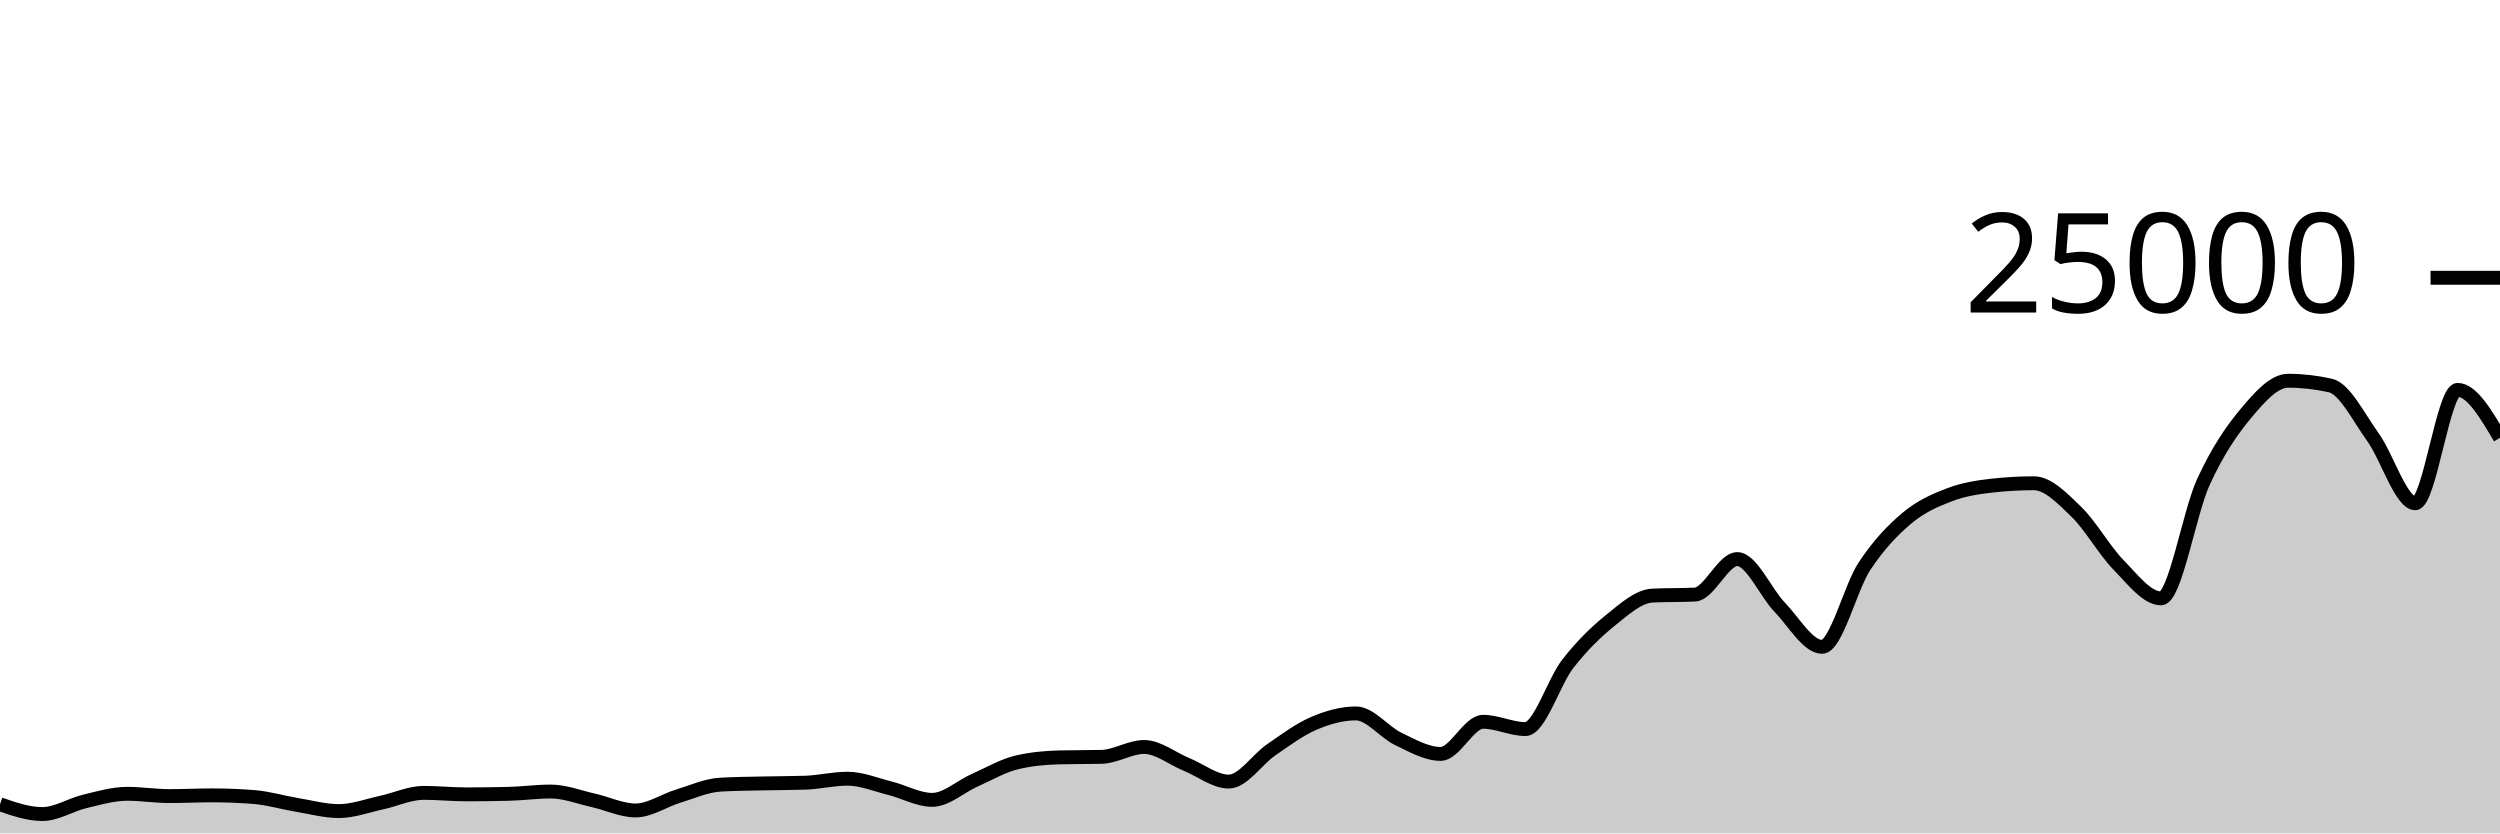
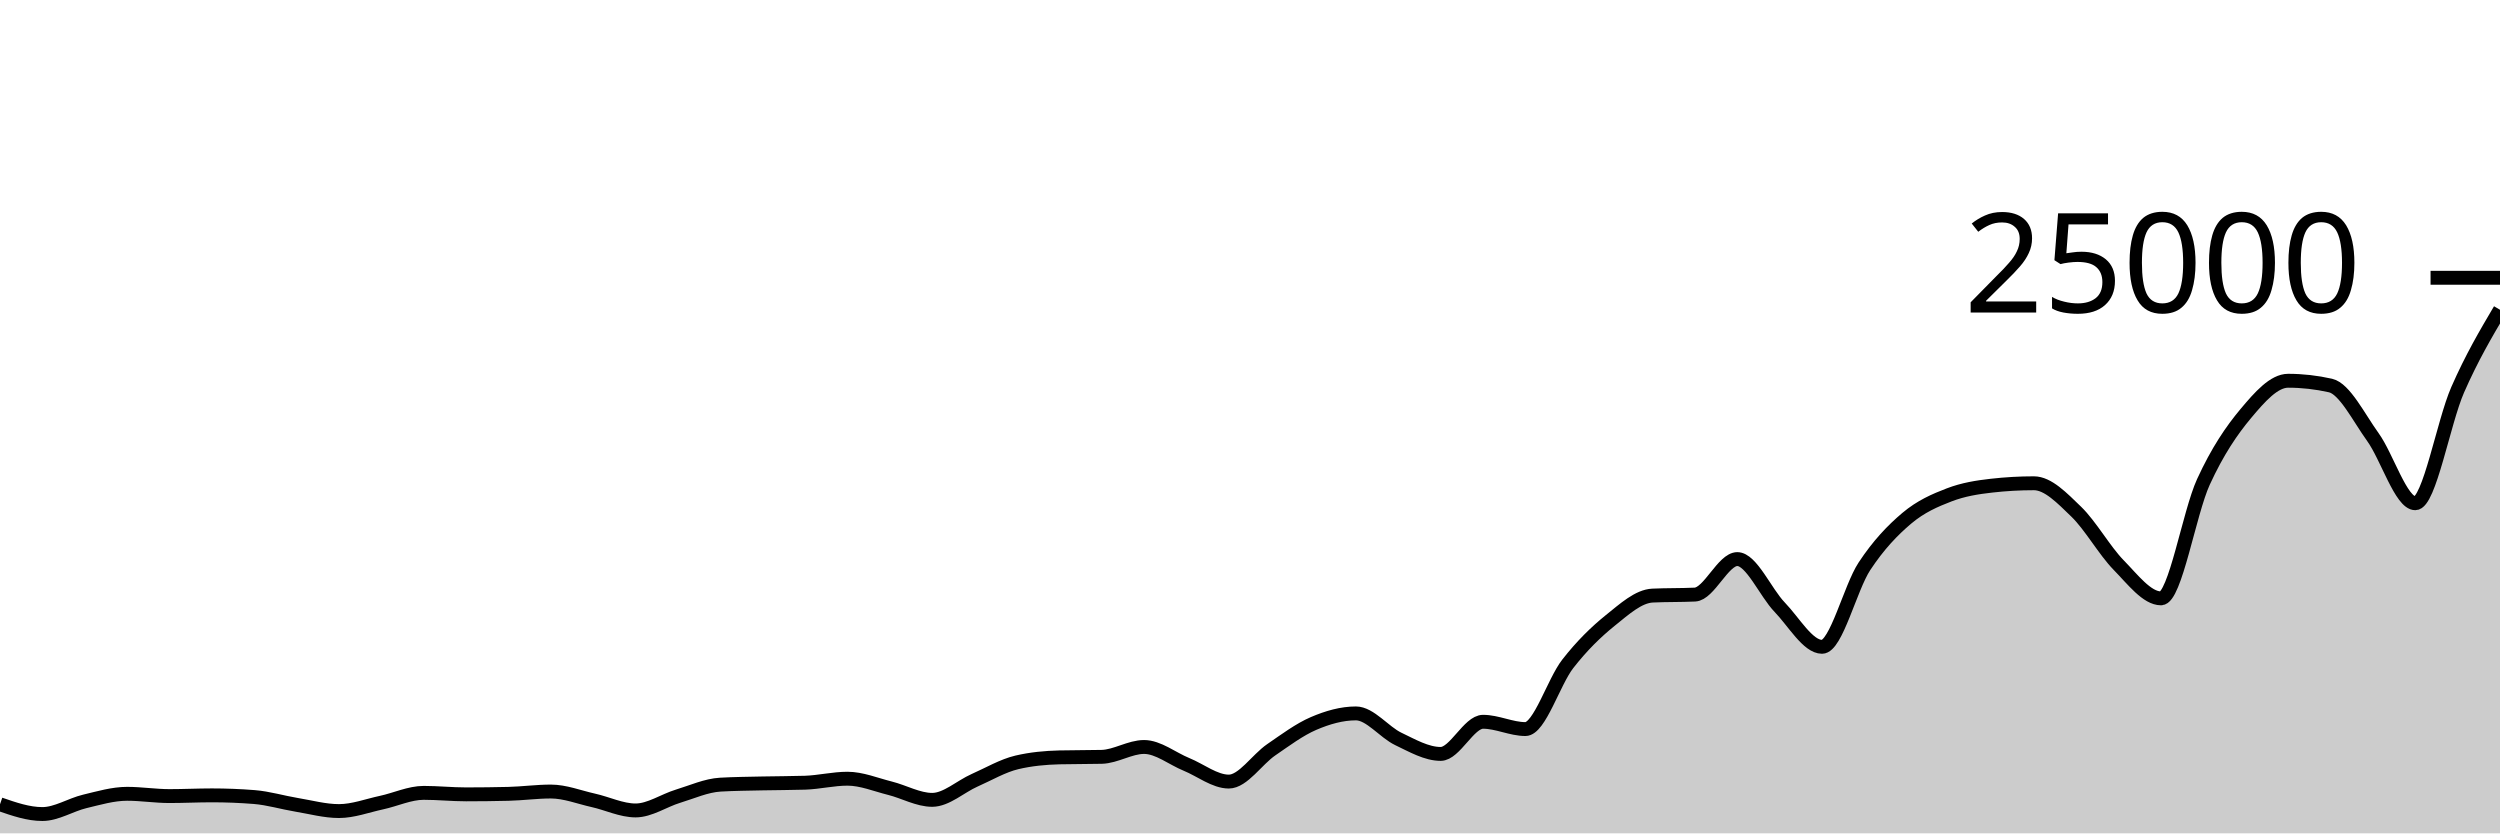
<svg xmlns="http://www.w3.org/2000/svg" viewBox="0 0 180 60">
  <g transform="translate(0,20)">
-     <path class="area" fill="rgba(0, 0, 0, 0.2)" d="M0,37.907C1.017,38.259,2.034,38.611,3.051,38.611C4.068,38.611,5.085,37.944,6.102,37.701C7.119,37.458,8.136,37.154,9.153,37.154C10.169,37.154,11.186,37.318,12.203,37.318C13.22,37.318,14.237,37.266,15.254,37.266C16.271,37.266,17.288,37.306,18.305,37.387C19.322,37.468,20.339,37.779,21.356,37.947C22.373,38.115,23.39,38.397,24.407,38.397C25.424,38.397,26.441,38.009,27.458,37.79C28.475,37.572,29.492,37.086,30.508,37.086C31.525,37.086,32.542,37.194,33.559,37.194C34.576,37.194,35.593,37.181,36.61,37.157C37.627,37.132,38.644,36.99,39.661,36.99C40.678,36.99,41.695,37.397,42.712,37.624C43.729,37.851,44.746,38.352,45.763,38.352C46.78,38.352,47.797,37.638,48.814,37.328C49.831,37.018,50.847,36.553,51.864,36.494C52.881,36.436,53.898,36.43,54.915,36.406C55.932,36.383,56.949,36.389,57.966,36.355C58.983,36.321,60,36.067,61.017,36.067C62.034,36.067,63.051,36.495,64.068,36.749C65.085,37.003,66.102,37.59,67.119,37.59C68.136,37.59,69.153,36.633,70.169,36.182C71.186,35.732,72.203,35.129,73.22,34.89C74.237,34.651,75.254,34.557,76.271,34.531C77.288,34.506,78.305,34.518,79.322,34.493C80.339,34.467,81.356,33.782,82.373,33.782C83.39,33.782,84.407,34.62,85.424,35.035C86.441,35.45,87.458,36.274,88.475,36.274C89.492,36.274,90.508,34.684,91.525,33.987C92.542,33.29,93.559,32.528,94.576,32.091C95.593,31.654,96.61,31.365,97.627,31.365C98.644,31.365,99.661,32.717,100.678,33.203C101.695,33.689,102.712,34.282,103.729,34.282C104.746,34.282,105.763,31.968,106.78,31.968C107.797,31.968,108.814,32.493,109.831,32.493C110.847,32.493,111.864,29.096,112.881,27.794C113.898,26.491,114.915,25.497,115.932,24.678C116.949,23.86,117.966,22.93,118.983,22.882C120,22.834,121.017,22.858,122.034,22.81C123.051,22.762,124.068,20.254,125.085,20.254C126.102,20.254,127.119,22.664,128.136,23.717C129.153,24.77,130.169,26.571,131.186,26.571C132.203,26.571,133.22,22.319,134.237,20.776C135.254,19.233,136.271,18.173,137.288,17.315C138.305,16.458,139.322,16.023,140.339,15.632C141.356,15.241,142.373,15.083,143.39,14.968C144.407,14.853,145.424,14.795,146.441,14.795C147.458,14.795,148.475,15.863,149.492,16.845C150.508,17.826,151.525,19.644,152.542,20.683C153.559,21.723,154.576,23.082,155.593,23.082C156.61,23.082,157.627,16.918,158.644,14.701C159.661,12.483,160.678,10.992,161.695,9.778C162.712,8.563,163.729,7.414,164.746,7.414C165.763,7.414,166.78,7.529,167.797,7.758C168.814,7.988,169.831,10.056,170.847,11.469C171.864,12.881,172.881,16.234,173.898,16.234C174.915,16.234,175.932,8.072,176.949,8.072C177.966,8.072,178.983,9.798,180,11.523L180,40C178.983,40,177.966,40,176.949,40C175.932,40,174.915,40,173.898,40C172.881,40,171.864,40,170.847,40C169.831,40,168.814,40,167.797,40C166.78,40,165.763,40,164.746,40C163.729,40,162.712,40,161.695,40C160.678,40,159.661,40,158.644,40C157.627,40,156.61,40,155.593,40C154.576,40,153.559,40,152.542,40C151.525,40,150.508,40,149.492,40C148.475,40,147.458,40,146.441,40C145.424,40,144.407,40,143.39,40C142.373,40,141.356,40,140.339,40C139.322,40,138.305,40,137.288,40C136.271,40,135.254,40,134.237,40C133.22,40,132.203,40,131.186,40C130.169,40,129.153,40,128.136,40C127.119,40,126.102,40,125.085,40C124.068,40,123.051,40,122.034,40C121.017,40,120,40,118.983,40C117.966,40,116.949,40,115.932,40C114.915,40,113.898,40,112.881,40C111.864,40,110.847,40,109.831,40C108.814,40,107.797,40,106.78,40C105.763,40,104.746,40,103.729,40C102.712,40,101.695,40,100.678,40C99.661,40,98.644,40,97.627,40C96.61,40,95.593,40,94.576,40C93.559,40,92.542,40,91.525,40C90.508,40,89.492,40,88.475,40C87.458,40,86.441,40,85.424,40C84.407,40,83.39,40,82.373,40C81.356,40,80.339,40,79.322,40C78.305,40,77.288,40,76.271,40C75.254,40,74.237,40,73.22,40C72.203,40,71.186,40,70.169,40C69.153,40,68.136,40,67.119,40C66.102,40,65.085,40,64.068,40C63.051,40,62.034,40,61.017,40C60,40,58.983,40,57.966,40C56.949,40,55.932,40,54.915,40C53.898,40,52.881,40,51.864,40C50.847,40,49.831,40,48.814,40C47.797,40,46.78,40,45.763,40C44.746,40,43.729,40,42.712,40C41.695,40,40.678,40,39.661,40C38.644,40,37.627,40,36.61,40C35.593,40,34.576,40,33.559,40C32.542,40,31.525,40,30.508,40C29.492,40,28.475,40,27.458,40C26.441,40,25.424,40,24.407,40C23.39,40,22.373,40,21.356,40C20.339,40,19.322,40,18.305,40C17.288,40,16.271,40,15.254,40C14.237,40,13.22,40,12.203,40C11.186,40,10.169,40,9.153,40C8.136,40,7.119,40,6.102,40C5.085,40,4.068,40,3.051,40C2.034,40,1.017,40,0,40Z" />
-     <path class="line" stroke="black" fill="none" d="M0,37.907C1.017,38.259,2.034,38.611,3.051,38.611C4.068,38.611,5.085,37.944,6.102,37.701C7.119,37.458,8.136,37.154,9.153,37.154C10.169,37.154,11.186,37.318,12.203,37.318C13.22,37.318,14.237,37.266,15.254,37.266C16.271,37.266,17.288,37.306,18.305,37.387C19.322,37.468,20.339,37.779,21.356,37.947C22.373,38.115,23.39,38.397,24.407,38.397C25.424,38.397,26.441,38.009,27.458,37.79C28.475,37.572,29.492,37.086,30.508,37.086C31.525,37.086,32.542,37.194,33.559,37.194C34.576,37.194,35.593,37.181,36.61,37.157C37.627,37.132,38.644,36.99,39.661,36.99C40.678,36.99,41.695,37.397,42.712,37.624C43.729,37.851,44.746,38.352,45.763,38.352C46.78,38.352,47.797,37.638,48.814,37.328C49.831,37.018,50.847,36.553,51.864,36.494C52.881,36.436,53.898,36.43,54.915,36.406C55.932,36.383,56.949,36.389,57.966,36.355C58.983,36.321,60,36.067,61.017,36.067C62.034,36.067,63.051,36.495,64.068,36.749C65.085,37.003,66.102,37.59,67.119,37.59C68.136,37.59,69.153,36.633,70.169,36.182C71.186,35.732,72.203,35.129,73.22,34.89C74.237,34.651,75.254,34.557,76.271,34.531C77.288,34.506,78.305,34.518,79.322,34.493C80.339,34.467,81.356,33.782,82.373,33.782C83.39,33.782,84.407,34.62,85.424,35.035C86.441,35.45,87.458,36.274,88.475,36.274C89.492,36.274,90.508,34.684,91.525,33.987C92.542,33.29,93.559,32.528,94.576,32.091C95.593,31.654,96.61,31.365,97.627,31.365C98.644,31.365,99.661,32.717,100.678,33.203C101.695,33.689,102.712,34.282,103.729,34.282C104.746,34.282,105.763,31.968,106.78,31.968C107.797,31.968,108.814,32.493,109.831,32.493C110.847,32.493,111.864,29.096,112.881,27.794C113.898,26.491,114.915,25.497,115.932,24.678C116.949,23.86,117.966,22.93,118.983,22.882C120,22.834,121.017,22.858,122.034,22.81C123.051,22.762,124.068,20.254,125.085,20.254C126.102,20.254,127.119,22.664,128.136,23.717C129.153,24.77,130.169,26.571,131.186,26.571C132.203,26.571,133.22,22.319,134.237,20.776C135.254,19.233,136.271,18.173,137.288,17.315C138.305,16.458,139.322,16.023,140.339,15.632C141.356,15.241,142.373,15.083,143.39,14.968C144.407,14.853,145.424,14.795,146.441,14.795C147.458,14.795,148.475,15.863,149.492,16.845C150.508,17.826,151.525,19.644,152.542,20.683C153.559,21.723,154.576,23.082,155.593,23.082C156.61,23.082,157.627,16.918,158.644,14.701C159.661,12.483,160.678,10.992,161.695,9.778C162.712,8.563,163.729,7.414,164.746,7.414C165.763,7.414,166.78,7.529,167.797,7.758C168.814,7.988,169.831,10.056,170.847,11.469C171.864,12.881,172.881,16.234,173.898,16.234C174.915,16.234,175.932,8.072,176.949,8.072C177.966,8.072,178.983,9.798,180,11.523" />
+     <path class="area" fill="rgba(0, 0, 0, 0.2)" d="M0,37.907C1.017,38.259,2.034,38.611,3.051,38.611C4.068,38.611,5.085,37.944,6.102,37.701C7.119,37.458,8.136,37.154,9.153,37.154C10.169,37.154,11.186,37.318,12.203,37.318C13.22,37.318,14.237,37.266,15.254,37.266C16.271,37.266,17.288,37.306,18.305,37.387C19.322,37.468,20.339,37.779,21.356,37.947C22.373,38.115,23.39,38.397,24.407,38.397C25.424,38.397,26.441,38.009,27.458,37.79C28.475,37.572,29.492,37.086,30.508,37.086C31.525,37.086,32.542,37.194,33.559,37.194C34.576,37.194,35.593,37.181,36.61,37.157C37.627,37.132,38.644,36.99,39.661,36.99C40.678,36.99,41.695,37.397,42.712,37.624C43.729,37.851,44.746,38.352,45.763,38.352C46.78,38.352,47.797,37.638,48.814,37.328C49.831,37.018,50.847,36.553,51.864,36.494C52.881,36.436,53.898,36.43,54.915,36.406C55.932,36.383,56.949,36.389,57.966,36.355C58.983,36.321,60,36.067,61.017,36.067C62.034,36.067,63.051,36.495,64.068,36.749C65.085,37.003,66.102,37.59,67.119,37.59C68.136,37.59,69.153,36.633,70.169,36.182C71.186,35.732,72.203,35.129,73.22,34.89C74.237,34.651,75.254,34.557,76.271,34.531C77.288,34.506,78.305,34.518,79.322,34.493C80.339,34.467,81.356,33.782,82.373,33.782C83.39,33.782,84.407,34.62,85.424,35.035C86.441,35.45,87.458,36.274,88.475,36.274C89.492,36.274,90.508,34.684,91.525,33.987C92.542,33.29,93.559,32.528,94.576,32.091C95.593,31.654,96.61,31.365,97.627,31.365C98.644,31.365,99.661,32.717,100.678,33.203C101.695,33.689,102.712,34.282,103.729,34.282C104.746,34.282,105.763,31.968,106.78,31.968C107.797,31.968,108.814,32.493,109.831,32.493C110.847,32.493,111.864,29.096,112.881,27.794C113.898,26.491,114.915,25.497,115.932,24.678C116.949,23.86,117.966,22.93,118.983,22.882C120,22.834,121.017,22.858,122.034,22.81C123.051,22.762,124.068,20.254,125.085,20.254C126.102,20.254,127.119,22.664,128.136,23.717C129.153,24.77,130.169,26.571,131.186,26.571C132.203,26.571,133.22,22.319,134.237,20.776C135.254,19.233,136.271,18.173,137.288,17.315C138.305,16.458,139.322,16.023,140.339,15.632C141.356,15.241,142.373,15.083,143.39,14.968C144.407,14.853,145.424,14.795,146.441,14.795C147.458,14.795,148.475,15.863,149.492,16.845C150.508,17.826,151.525,19.644,152.542,20.683C153.559,21.723,154.576,23.082,155.593,23.082C156.61,23.082,157.627,16.918,158.644,14.701C159.661,12.483,160.678,10.992,161.695,9.778C162.712,8.563,163.729,7.414,164.746,7.414C165.763,7.414,166.78,7.529,167.797,7.758C168.814,7.988,169.831,10.056,170.847,11.469C171.864,12.881,172.881,16.234,173.898,16.234C174.915,16.234,175.932,10.394,176.949,8.072C177.966,5.75,178.983,4.027,180,2.304L180,40C178.983,40,177.966,40,176.949,40C175.932,40,174.915,40,173.898,40C172.881,40,171.864,40,170.847,40C169.831,40,168.814,40,167.797,40C166.78,40,165.763,40,164.746,40C163.729,40,162.712,40,161.695,40C160.678,40,159.661,40,158.644,40C157.627,40,156.61,40,155.593,40C154.576,40,153.559,40,152.542,40C151.525,40,150.508,40,149.492,40C148.475,40,147.458,40,146.441,40C145.424,40,144.407,40,143.39,40C142.373,40,141.356,40,140.339,40C139.322,40,138.305,40,137.288,40C136.271,40,135.254,40,134.237,40C133.22,40,132.203,40,131.186,40C130.169,40,129.153,40,128.136,40C127.119,40,126.102,40,125.085,40C124.068,40,123.051,40,122.034,40C121.017,40,120,40,118.983,40C117.966,40,116.949,40,115.932,40C114.915,40,113.898,40,112.881,40C111.864,40,110.847,40,109.831,40C108.814,40,107.797,40,106.78,40C105.763,40,104.746,40,103.729,40C102.712,40,101.695,40,100.678,40C99.661,40,98.644,40,97.627,40C96.61,40,95.593,40,94.576,40C93.559,40,92.542,40,91.525,40C90.508,40,89.492,40,88.475,40C87.458,40,86.441,40,85.424,40C84.407,40,83.39,40,82.373,40C81.356,40,80.339,40,79.322,40C78.305,40,77.288,40,76.271,40C75.254,40,74.237,40,73.22,40C72.203,40,71.186,40,70.169,40C69.153,40,68.136,40,67.119,40C66.102,40,65.085,40,64.068,40C63.051,40,62.034,40,61.017,40C60,40,58.983,40,57.966,40C56.949,40,55.932,40,54.915,40C53.898,40,52.881,40,51.864,40C50.847,40,49.831,40,48.814,40C47.797,40,46.78,40,45.763,40C44.746,40,43.729,40,42.712,40C41.695,40,40.678,40,39.661,40C38.644,40,37.627,40,36.61,40C35.593,40,34.576,40,33.559,40C32.542,40,31.525,40,30.508,40C29.492,40,28.475,40,27.458,40C26.441,40,25.424,40,24.407,40C23.39,40,22.373,40,21.356,40C20.339,40,19.322,40,18.305,40C17.288,40,16.271,40,15.254,40C14.237,40,13.22,40,12.203,40C11.186,40,10.169,40,9.153,40C8.136,40,7.119,40,6.102,40C5.085,40,4.068,40,3.051,40C2.034,40,1.017,40,0,40Z" />
+     <path class="line" stroke="black" fill="none" d="M0,37.907C1.017,38.259,2.034,38.611,3.051,38.611C4.068,38.611,5.085,37.944,6.102,37.701C7.119,37.458,8.136,37.154,9.153,37.154C10.169,37.154,11.186,37.318,12.203,37.318C13.22,37.318,14.237,37.266,15.254,37.266C16.271,37.266,17.288,37.306,18.305,37.387C19.322,37.468,20.339,37.779,21.356,37.947C22.373,38.115,23.39,38.397,24.407,38.397C25.424,38.397,26.441,38.009,27.458,37.79C28.475,37.572,29.492,37.086,30.508,37.086C31.525,37.086,32.542,37.194,33.559,37.194C34.576,37.194,35.593,37.181,36.61,37.157C37.627,37.132,38.644,36.99,39.661,36.99C40.678,36.99,41.695,37.397,42.712,37.624C43.729,37.851,44.746,38.352,45.763,38.352C46.78,38.352,47.797,37.638,48.814,37.328C49.831,37.018,50.847,36.553,51.864,36.494C52.881,36.436,53.898,36.43,54.915,36.406C55.932,36.383,56.949,36.389,57.966,36.355C58.983,36.321,60,36.067,61.017,36.067C62.034,36.067,63.051,36.495,64.068,36.749C65.085,37.003,66.102,37.59,67.119,37.59C68.136,37.59,69.153,36.633,70.169,36.182C71.186,35.732,72.203,35.129,73.22,34.89C74.237,34.651,75.254,34.557,76.271,34.531C77.288,34.506,78.305,34.518,79.322,34.493C80.339,34.467,81.356,33.782,82.373,33.782C83.39,33.782,84.407,34.62,85.424,35.035C86.441,35.45,87.458,36.274,88.475,36.274C89.492,36.274,90.508,34.684,91.525,33.987C92.542,33.29,93.559,32.528,94.576,32.091C95.593,31.654,96.61,31.365,97.627,31.365C98.644,31.365,99.661,32.717,100.678,33.203C101.695,33.689,102.712,34.282,103.729,34.282C104.746,34.282,105.763,31.968,106.78,31.968C107.797,31.968,108.814,32.493,109.831,32.493C110.847,32.493,111.864,29.096,112.881,27.794C113.898,26.491,114.915,25.497,115.932,24.678C116.949,23.86,117.966,22.93,118.983,22.882C120,22.834,121.017,22.858,122.034,22.81C123.051,22.762,124.068,20.254,125.085,20.254C126.102,20.254,127.119,22.664,128.136,23.717C129.153,24.77,130.169,26.571,131.186,26.571C132.203,26.571,133.22,22.319,134.237,20.776C135.254,19.233,136.271,18.173,137.288,17.315C138.305,16.458,139.322,16.023,140.339,15.632C141.356,15.241,142.373,15.083,143.39,14.968C144.407,14.853,145.424,14.795,146.441,14.795C147.458,14.795,148.475,15.863,149.492,16.845C150.508,17.826,151.525,19.644,152.542,20.683C153.559,21.723,154.576,23.082,155.593,23.082C156.61,23.082,157.627,16.918,158.644,14.701C159.661,12.483,160.678,10.992,161.695,9.778C162.712,8.563,163.729,7.414,164.746,7.414C165.763,7.414,166.78,7.529,167.797,7.758C168.814,7.988,169.831,10.056,170.847,11.469C171.864,12.881,172.881,16.234,173.898,16.234C174.915,16.234,175.932,10.394,176.949,8.072C177.966,5.75,178.983,4.027,180,2.304" />
    <path class="axis-ceiling" stroke-width="1" stroke="black" fill="none" d="M175,0L180,0" />
    <text class="axis-ceiling-label" font-family="sans-serif" text-anchor="end" font-size="10px" x="170" y="2.5">25000</text>
  </g>
</svg>
